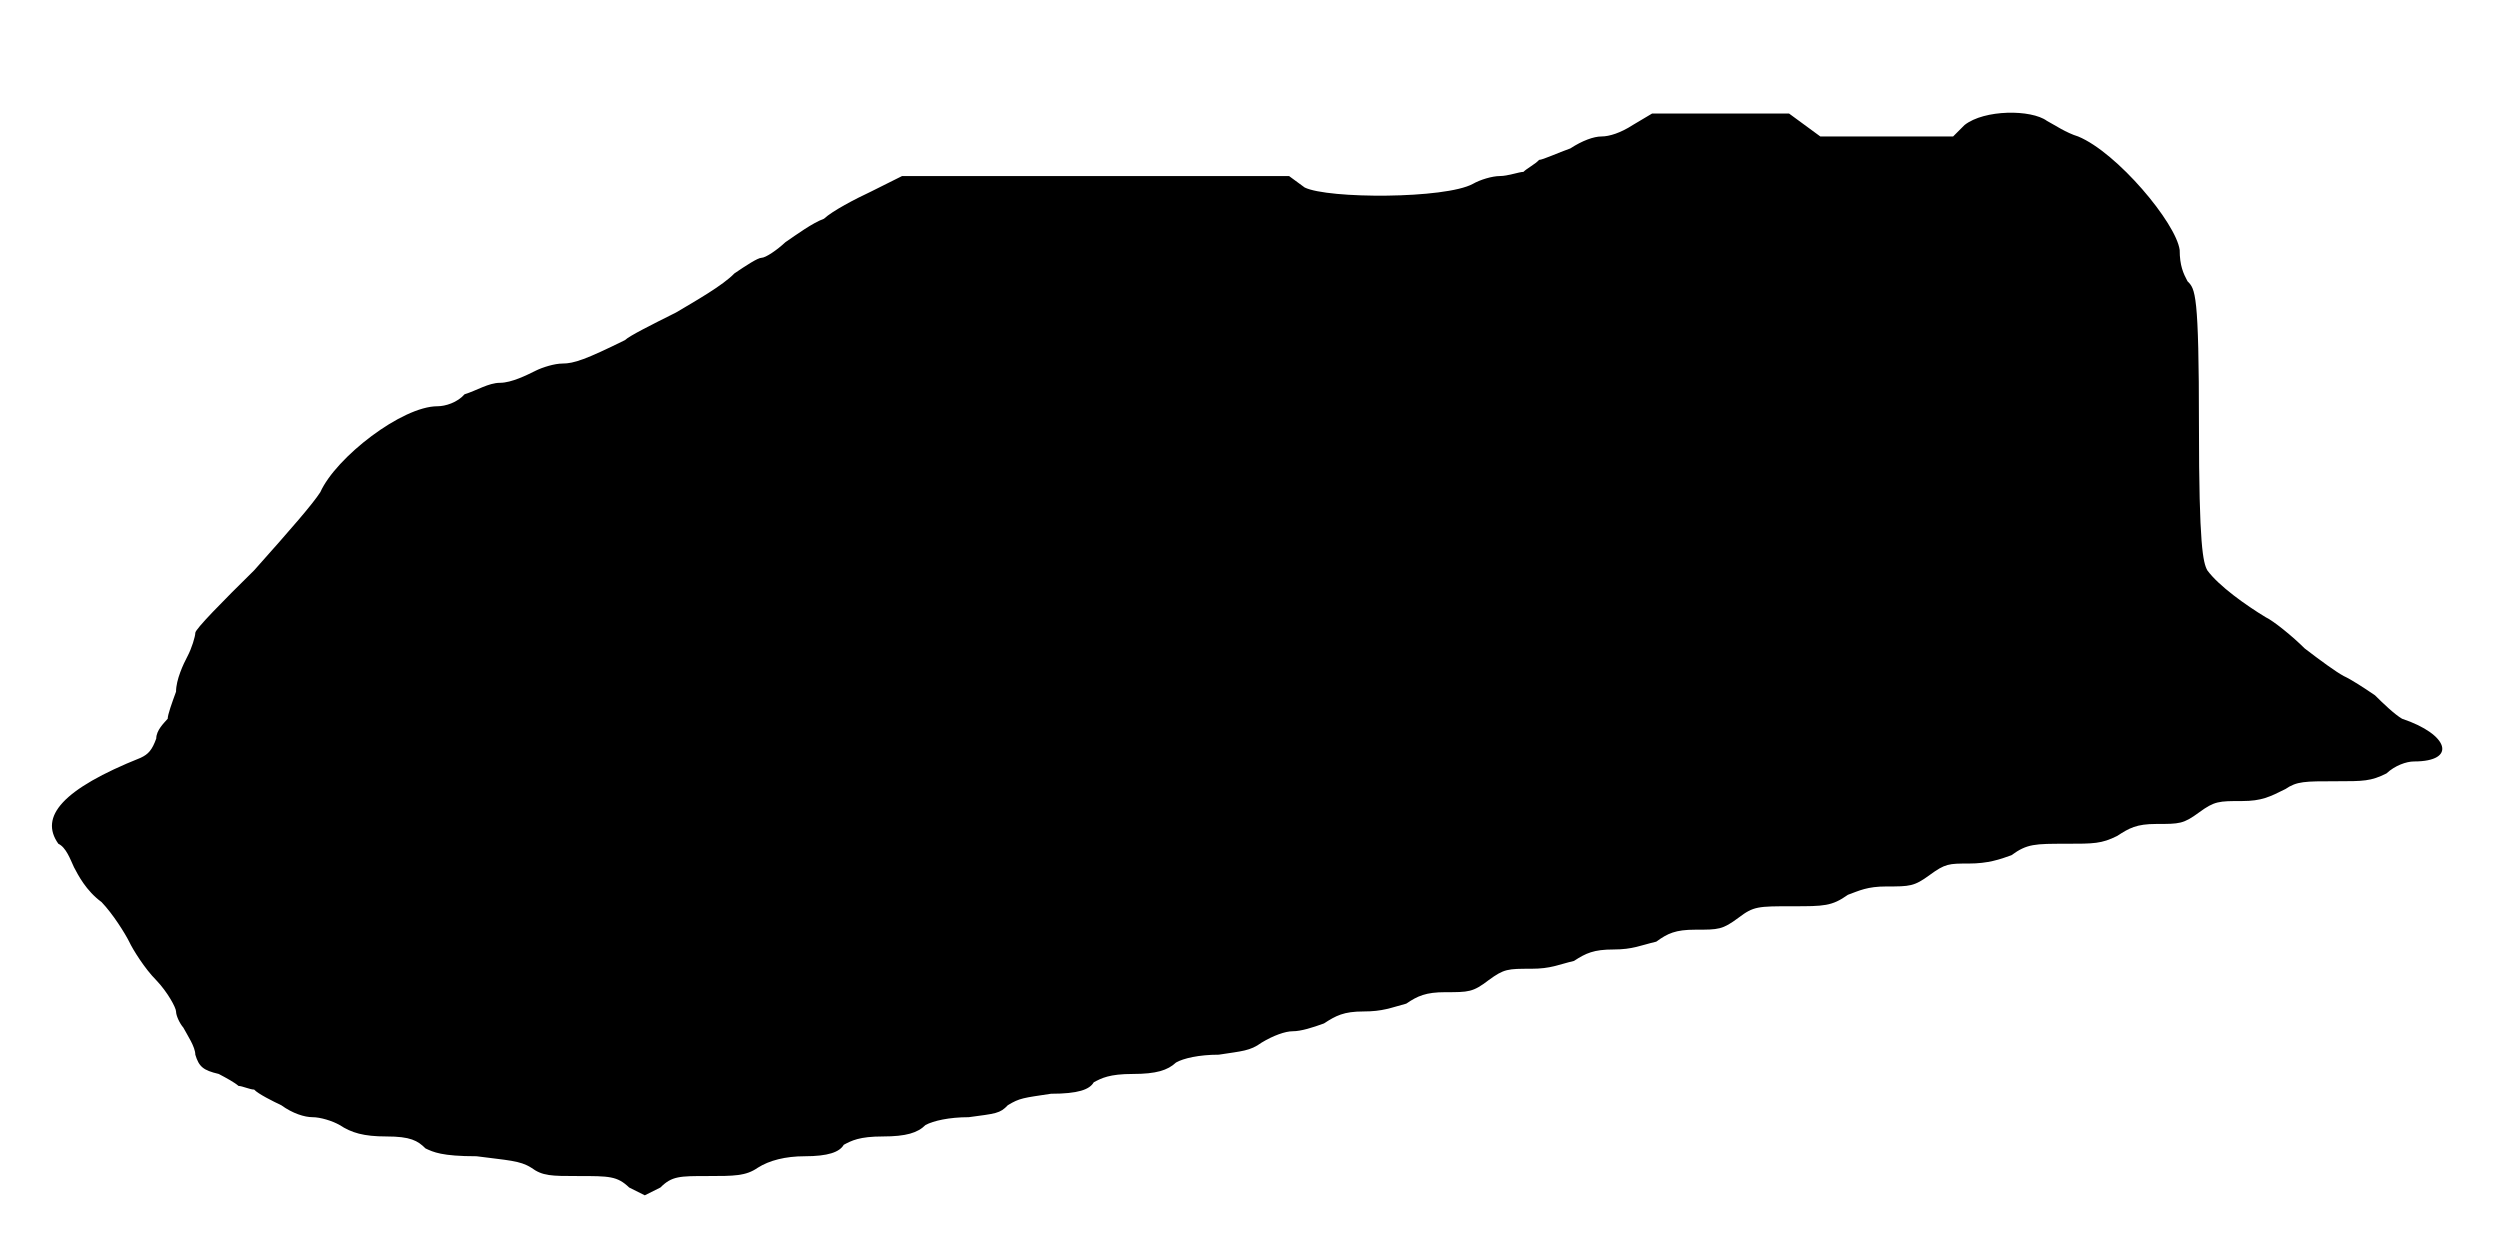
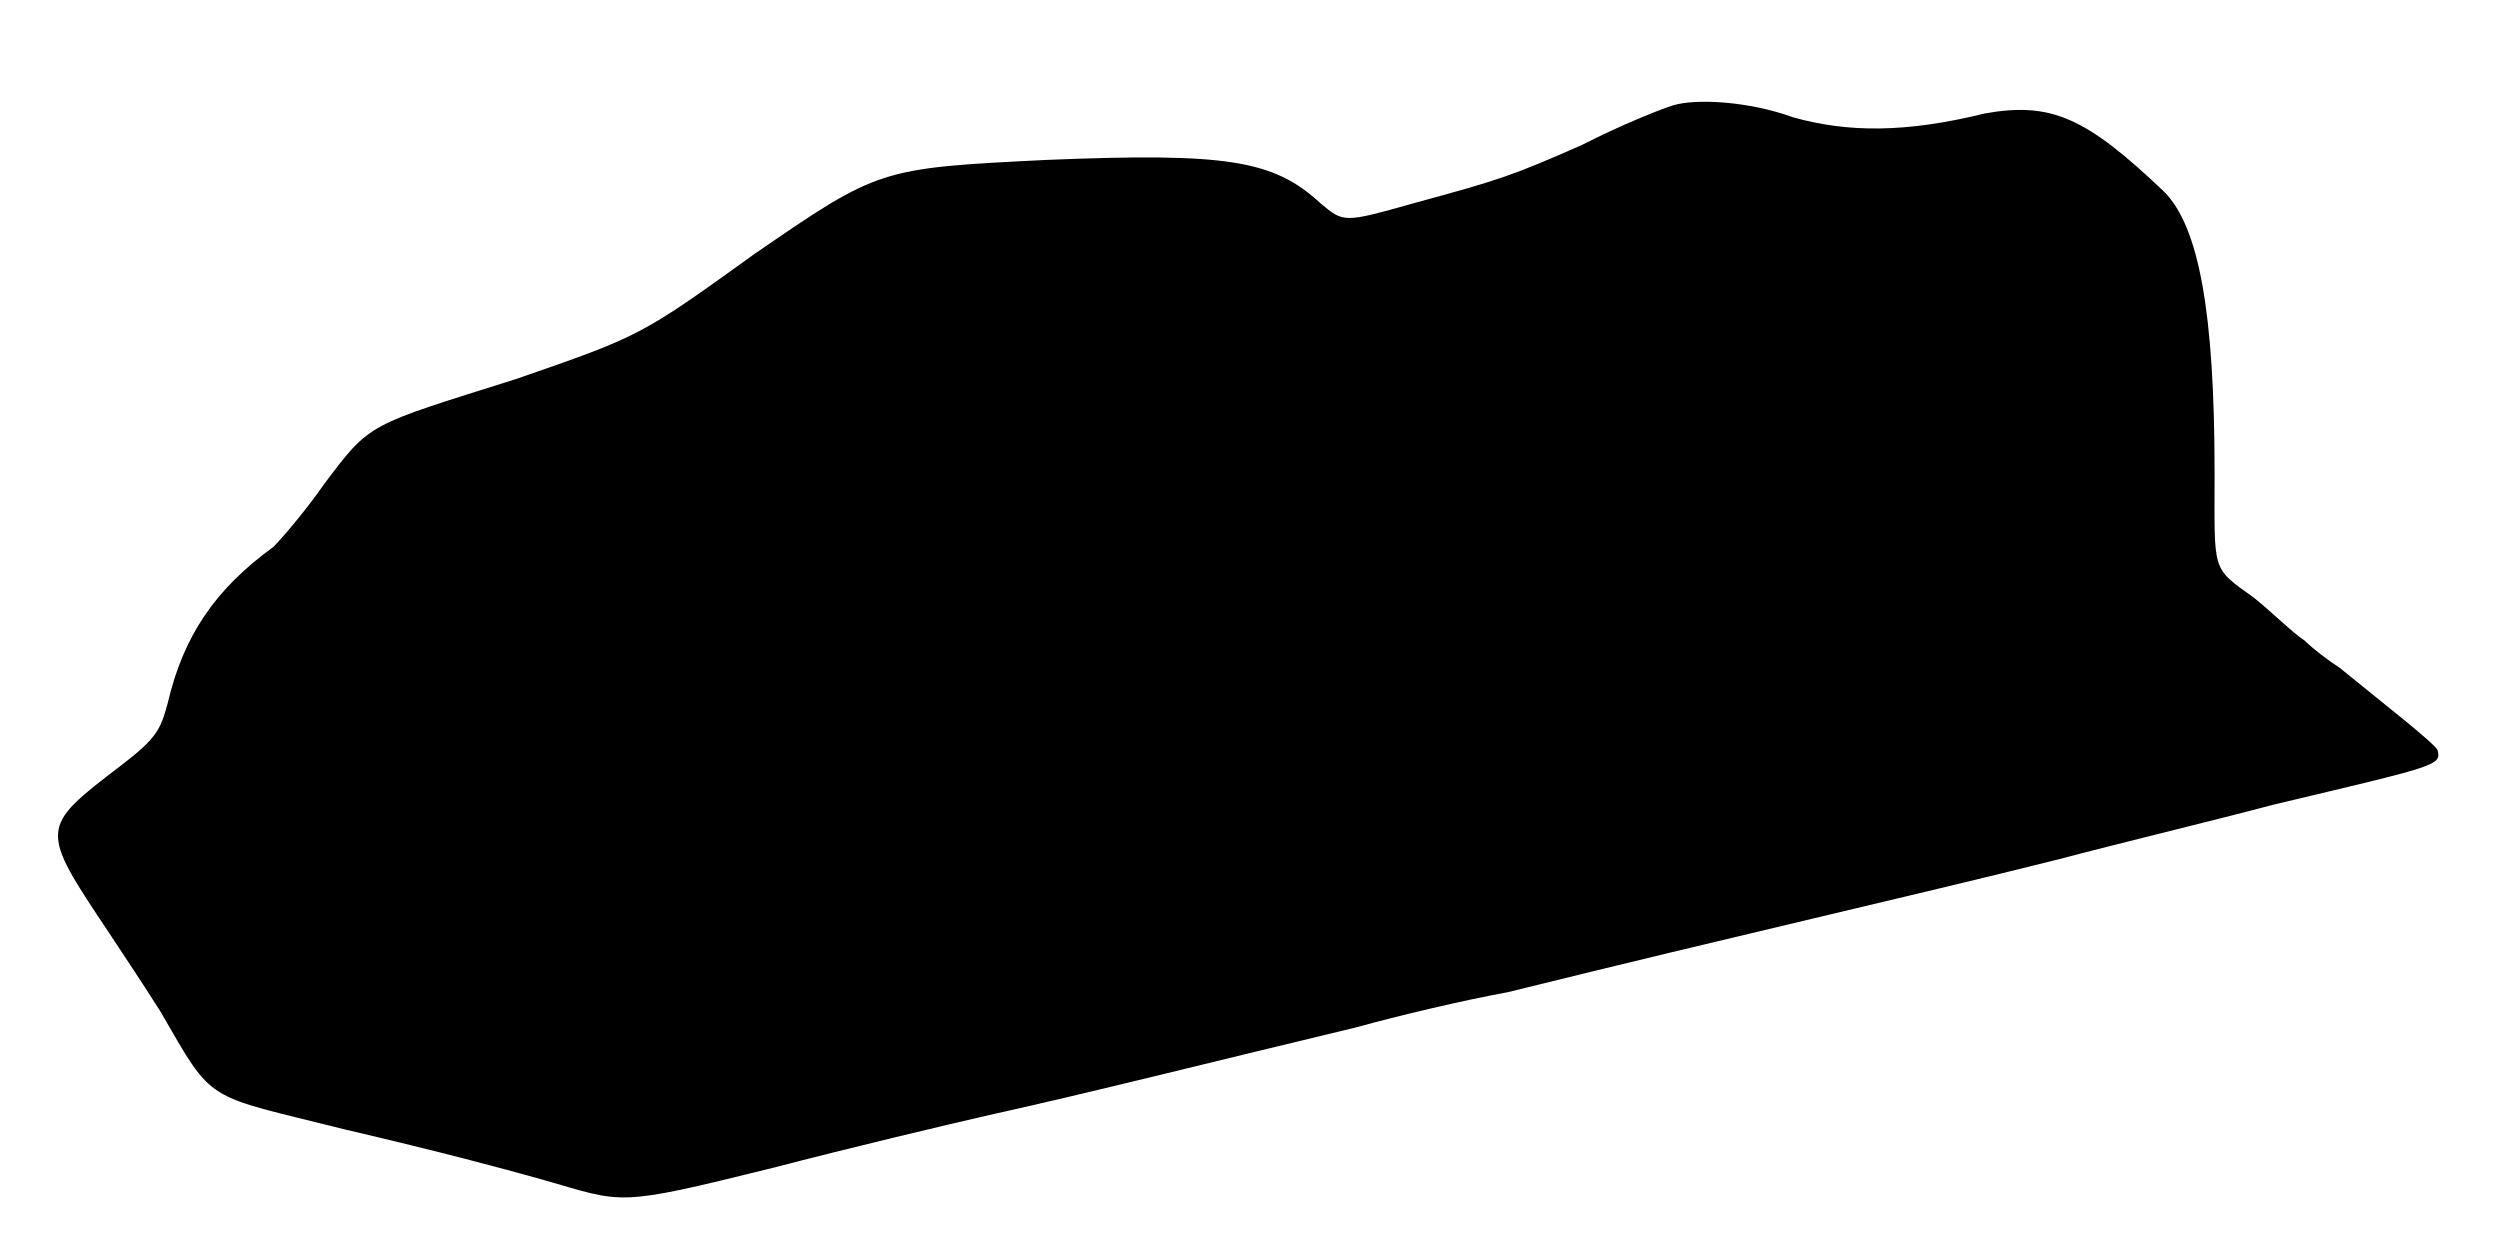
<svg xmlns="http://www.w3.org/2000/svg" viewBox="0 0 48 24">
-   <path d="M31.35 2.4c-.23.15-.45.22-.6.22-.15 0-.37.08-.6.23-.23.08-.53.22-.6.22-.07.08-.23.16-.3.23-.08 0-.3.08-.45.08-.15 0-.38.07-.52.15-.53.29-2.78.29-3.23.07l-.3-.22-3.75 0-3.68 0-.6.3c-.3.14-.74.37-.9.52-.22.08-.52.3-.74.45-.16.15-.38.3-.46.3-.07 0-.3.15-.52.3-.22.23-.75.53-1.12.75-.46.23-.9.45-.98.53-.75.37-.98.45-1.2.45-.15 0-.38.07-.52.14-.16.08-.46.23-.68.23-.22 0-.45.15-.68.22-.14.16-.37.23-.52.23-.68 0-1.95.98-2.25 1.65-.15.23-.53.67-1.27 1.5-.61.6-1.13 1.13-1.13 1.2 0 .07-.07.3-.15.45-.08.15-.22.45-.22.68-.08.22-.16.44-.16.52-.07.08-.22.22-.22.38-.08.22-.15.3-.3.37-1.5.6-1.95 1.13-1.58 1.65.15.07.23.3.3.45.08.15.23.45.53.67.22.23.45.6.53.76.07.15.3.52.52.74.22.23.38.53.38.6 0 .08.07.23.14.31.08.15.23.37.23.52.07.23.15.3.45.37.15.08.3.16.38.23.07 0 .22.07.3.07.07.08.37.23.52.3.22.16.45.23.6.23.15 0 .38.07.52.15.23.15.46.22.9.22.46 0 .6.08.75.23.15.07.31.15.98.15.6.08.83.08 1.05.22.22.16.38.16.9.16.6 0 .75 0 .98.22l.3.15.3-.15c.22-.22.37-.22.9-.22.52 0 .74 0 .97-.16.22-.14.53-.22.9-.22.45 0 .67-.08.75-.22.15-.08.3-.16.75-.16.45 0 .67-.07.82-.22.15-.08.45-.15.83-.15.52-.07.6-.07.75-.23.23-.14.3-.14.83-.22.52 0 .74-.08.82-.22.15-.08.3-.16.75-.16.45 0 .67-.07.83-.22.14-.08.44-.15.82-.15.45-.07.6-.07.82-.23.23-.14.46-.22.6-.22.16 0 .38-.07.6-.15.23-.15.38-.23.76-.23.37 0 .52-.07.82-.15.22-.15.38-.22.75-.22.45 0 .53 0 .83-.23.3-.22.37-.22.82-.22.38 0 .52-.08.82-.15.23-.15.38-.22.76-.22.37 0 .52-.08.82-.15.22-.16.37-.23.75-.23.45 0 .52 0 .83-.23.29-.22.37-.22 1.04-.22.6 0 .75 0 1.06-.22.22-.08.37-.16.74-.16.45 0 .53 0 .83-.22.3-.22.37-.22.75-.22.37 0 .6-.08.82-.16.3-.22.45-.22 1.05-.22.53 0 .68 0 .98-.15.23-.15.37-.23.75-.23.45 0 .52 0 .82-.22.3-.22.38-.22.83-.22.37 0 .53-.08.83-.23.22-.15.37-.15.97-.15.53 0 .67 0 .97-.15.16-.15.38-.23.53-.23.83 0 .67-.52-.23-.82-.14-.08-.37-.3-.52-.45-.22-.15-.45-.3-.6-.37-.15-.08-.45-.3-.75-.53-.23-.23-.6-.53-.75-.6-.38-.23-.9-.6-1.12-.9-.08-.15-.16-.45-.16-2.77 0-2.56-.07-2.63-.22-2.78-.08-.15-.15-.3-.15-.6-.07-.52-1.2-1.87-1.95-2.18-.23-.07-.45-.22-.6-.3-.3-.22-1.2-.22-1.58.08l-.22.22-1.28 0-1.27 0-.3-.22-.3-.22-1.35 0-1.28 0-.37.22z" />
+   <path d="M32.1 2.03c-.22.07-.98.37-1.72.75-1.36.6-1.58.67-3.23 1.12-1.35.38-1.35.38-1.8 0-.9-.83-1.8-.97-5.25-.83-3.22.16-3.22.16-5.62 1.81-2.18 1.57-2.18 1.57-4.58 2.4-2.85.9-2.78.82-3.68 2.02-.37.53-.82 1.05-.97 1.2-1.13.82-1.73 1.72-2.03 3-.14.52-.22.68-.9 1.2-1.57 1.2-1.57 1.2-.22 3.22.15.23.6.9.98 1.5 1.04 1.8.82 1.58 3.52 2.26 1.88.44 3 .74 3.82.97 1.58.45 1.36.53 4.43-.23 1.42-.37 3.3-.82 4.27-1.04 1.73-.38 4.43-1.06 6.9-1.65.83-.23 2.1-.53 2.93-.68 4.57-1.13 7.57-1.8 10.57-2.55 1.13-.3 3-.75 4.13-1.05 3.15-.75 3.23-.75 3.15-1.05-.08-.15-1.05-.9-1.88-1.58-.22-.14-.52-.37-.67-.52-.23-.15-.6-.52-.97-.82-.83-.6-.76-.46-.76-2.4 0-3.08-.3-4.73-.97-5.4-1.5-1.43-2.17-1.73-3.45-1.5-1.5.37-2.62.37-3.68.07-.82-.3-1.87-.37-2.32-.22z" />
</svg>
